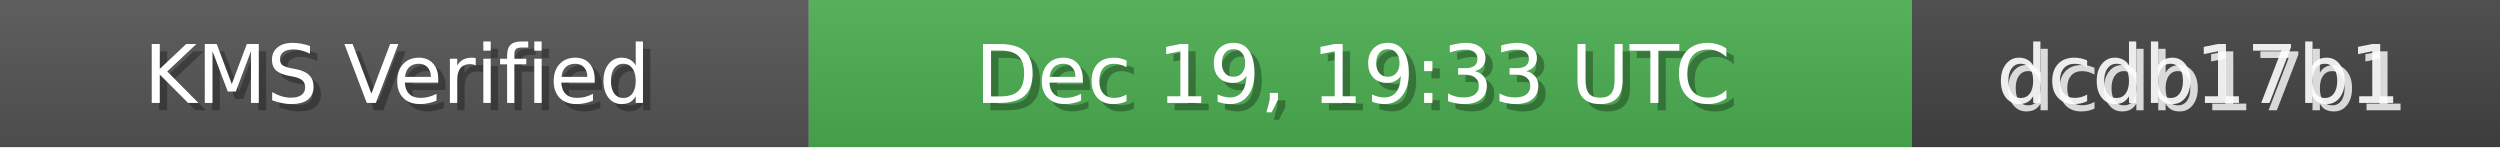
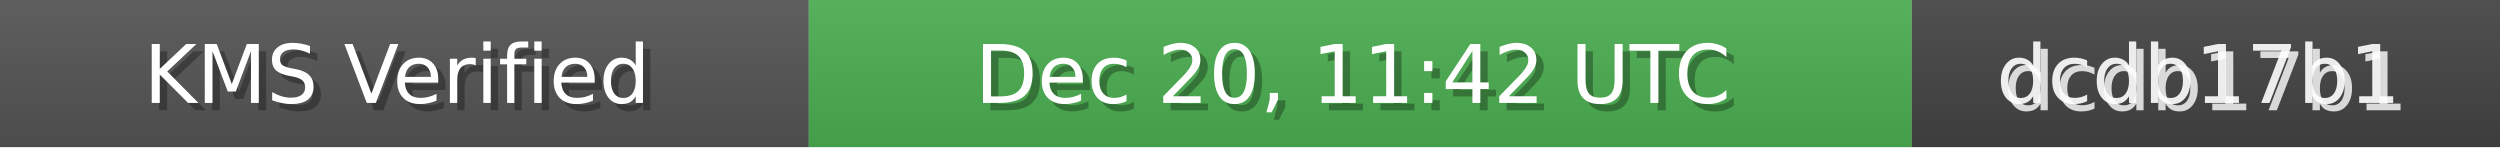
<svg xmlns="http://www.w3.org/2000/svg" width="340" height="20" role="img">
  <linearGradient id="bg" x2="0" y2="100%">
    <stop offset="0" stop-color="#bbb" stop-opacity=".1" />
    <stop offset="1" stop-opacity=".1" />
  </linearGradient>
  <rect width="110" height="20" fill="#555" />
  <rect x="110" width="150" height="20" fill="#4CAF50" />
  <rect x="260" width="80" height="20" fill="#444" />
  <rect width="340" height="20" fill="url(#bg)" />
  <g fill="#fff" text-anchor="middle" font-family="Verdana,Geneva,DejaVu Sans,sans-serif" font-size="11">
    <text x="55" y="15" fill="#000" fill-opacity=".3">KMS Verified</text>
    <text x="54" y="14">KMS Verified</text>
-     <text x="185" y="15" fill="#000" fill-opacity=".3">Dec 19, 19:33 UTC</text>
-     <text x="184" y="14">Dec 19, 19:33 UTC</text>
+     <text x="185" y="15" fill="#000" fill-opacity=".3">Dec 20, 11:42 UTC</text>
+     <text x="184" y="14">Dec 20, 11:42 UTC</text>
    <text x="300" y="15" fill="#fff" fill-opacity=".8">dcdb17b1</text>
    <text x="299" y="14" fill="#fff" fill-opacity=".9">dcdb17b1</text>
  </g>
</svg>
